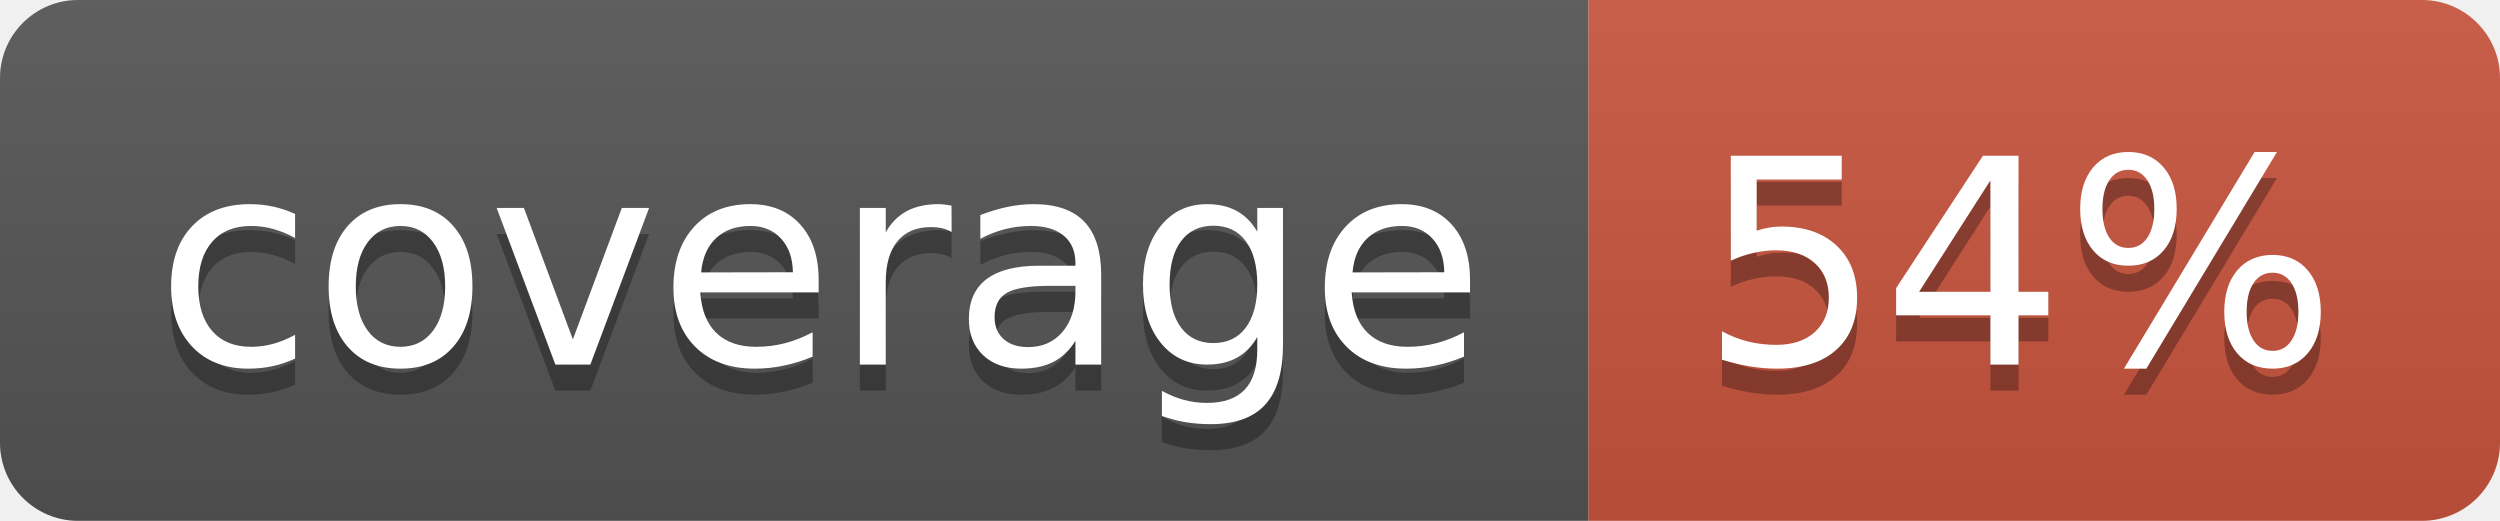
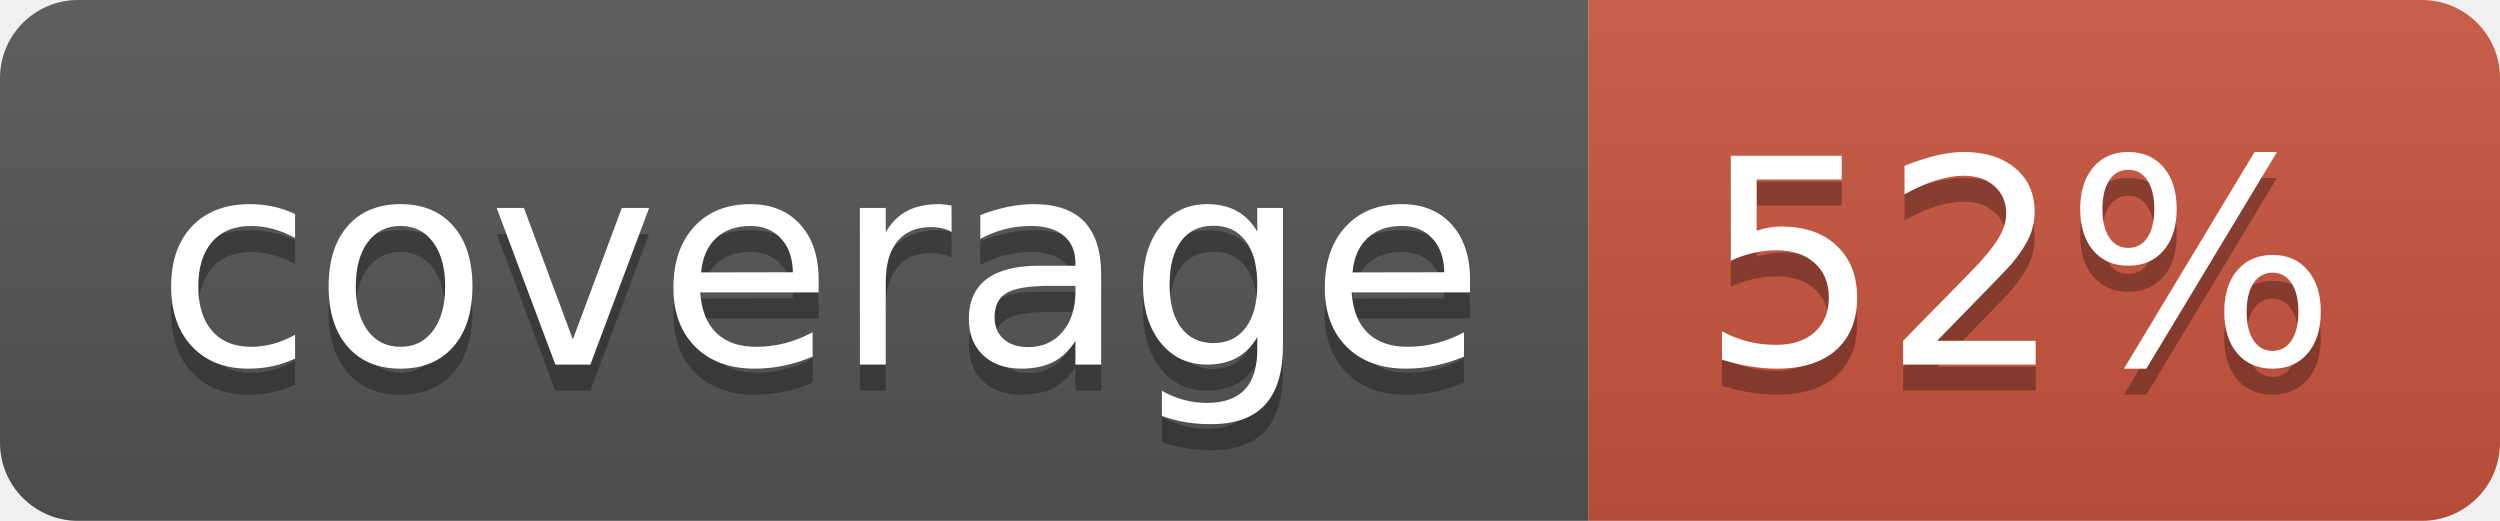
<svg xmlns="http://www.w3.org/2000/svg" width="96" height="20">
  <linearGradient id="b" x2="0" y2="100%">
    <stop offset="0" stop-color="#bbb" stop-opacity=".1" />
    <stop offset="1" stop-opacity=".1" />
  </linearGradient>
  <clipPath id="a">
    <rect width="96" height="20" rx="3" fill="#fff" />
  </clipPath>
  <g clip-path="url(#a)">
    <path fill="#555" d="M0 0h61v20H0z" />
    <path fill="#CA553E" d="M61 0h35v20H61z" />
    <path fill="url(#b)" d="M0 0h96v20H0z" />
  </g>
  <g fill="#fff" text-anchor="middle" font-family="DejaVu Sans,Verdana,Geneva,sans-serif" font-size="110">
    <text x="315" y="150" fill="#010101" fill-opacity=".3" transform="scale(.1)" textLength="510">coverage</text>
    <text x="315" y="140" transform="scale(.1)" textLength="510">coverage</text>
-     <text x="775" y="150" fill="#010101" fill-opacity=".3" transform="scale(.1)" textLength="250">54%</text>
-     <text x="775" y="140" transform="scale(.1)" textLength="250">54%</text>
+     <text x="775" y="150" fill="#010101" fill-opacity=".3" transform="scale(.1)" textLength="250">52%</text>
+     <text x="775" y="140" transform="scale(.1)" textLength="250">52%</text>
  </g>
</svg>
